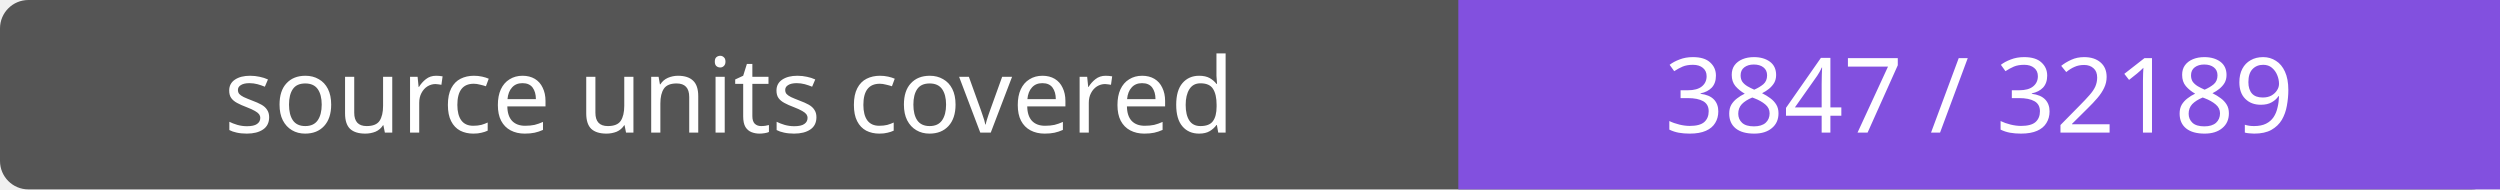
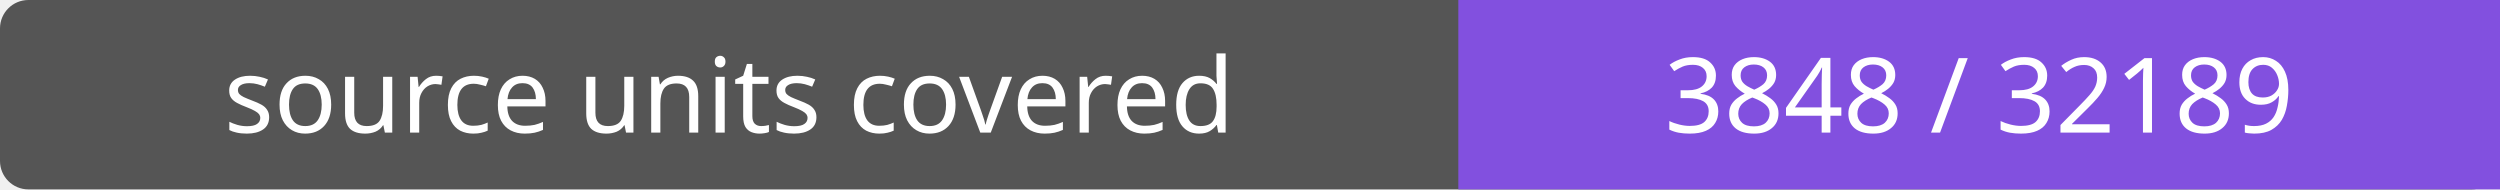
- <svg xmlns="http://www.w3.org/2000/svg" width="264" height="20" role="img" aria-label="source units covered: 3847 / 32189">
+ <svg xmlns="http://www.w3.org/2000/svg" width="264" height="20" role="img" aria-label="source units covered: 3848 / 32189">
  <rect width="264" height="20" rx="3" fill="#555" />
  <path fill="#8250df" d="M154 0h110v20H154z" />
  <g fill="#fff" text-anchor="middle" font-family="Verdana,sans-serif" font-size="11">
    <text x="77.0" y="14">source units covered</text>
-     <text x="209.0" y="14">3847 / 32189</text>
+     <text x="209.0" y="14">3848 / 32189</text>
  </g>
</svg>
